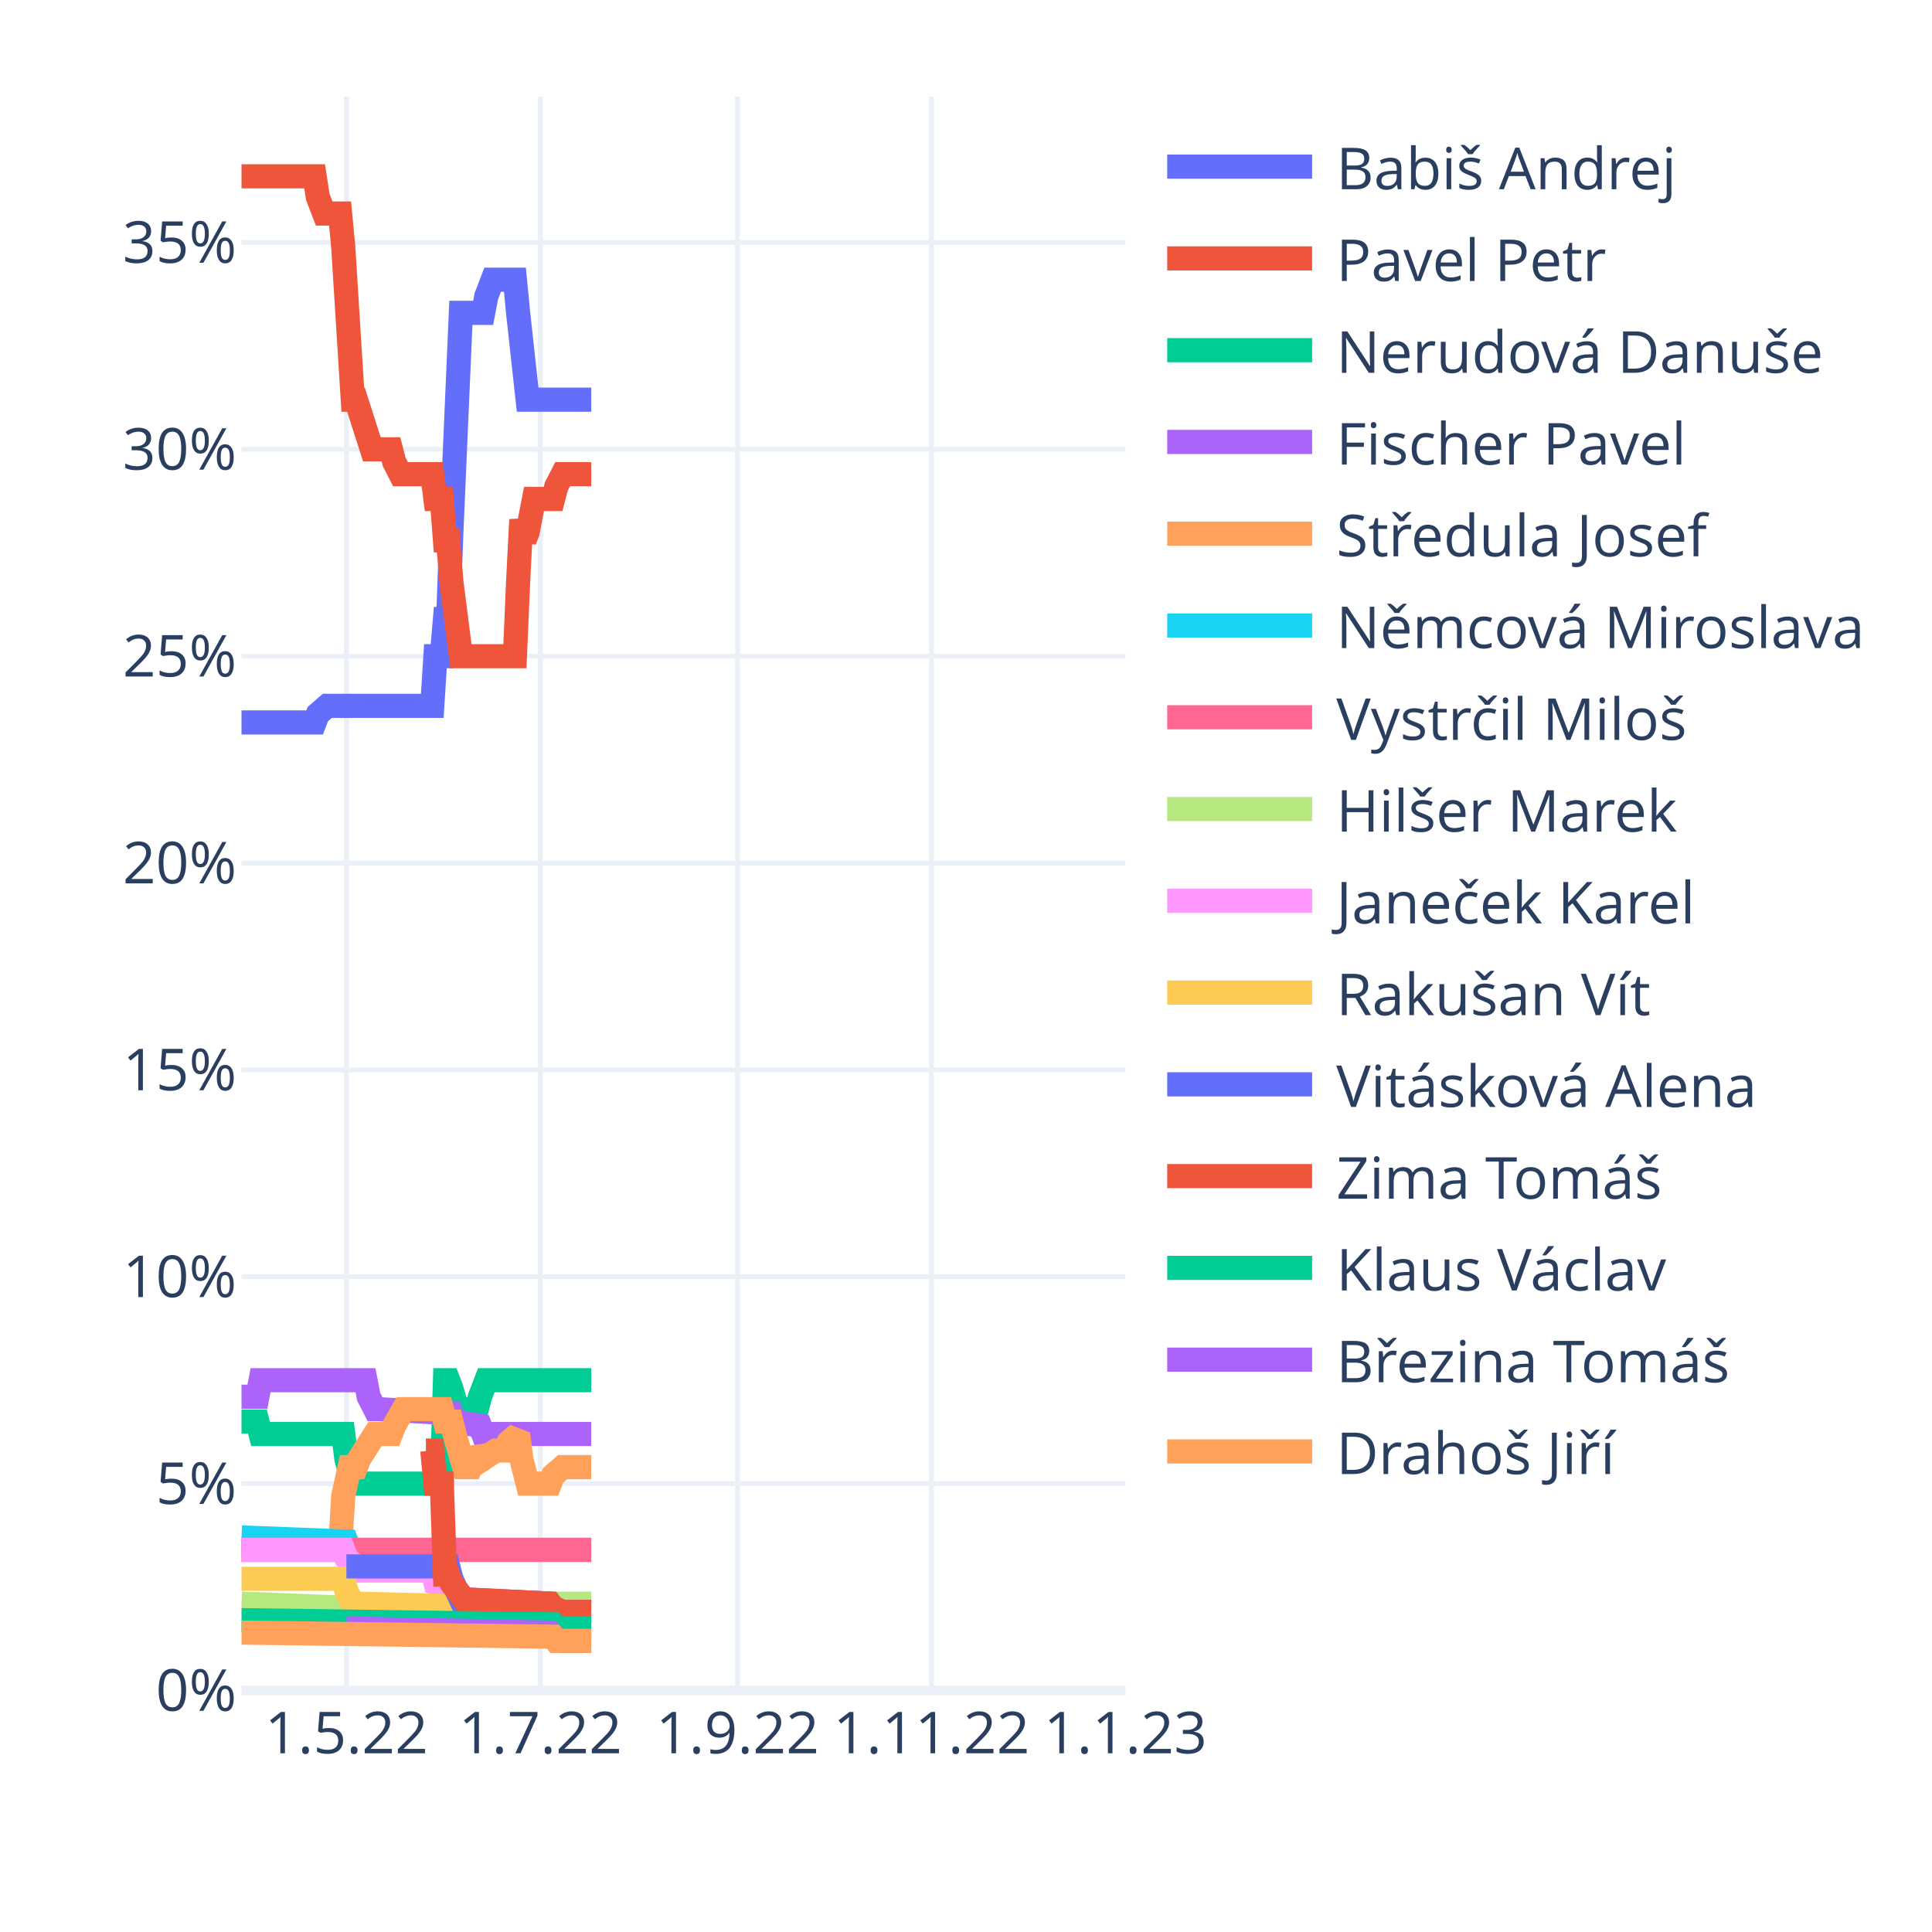
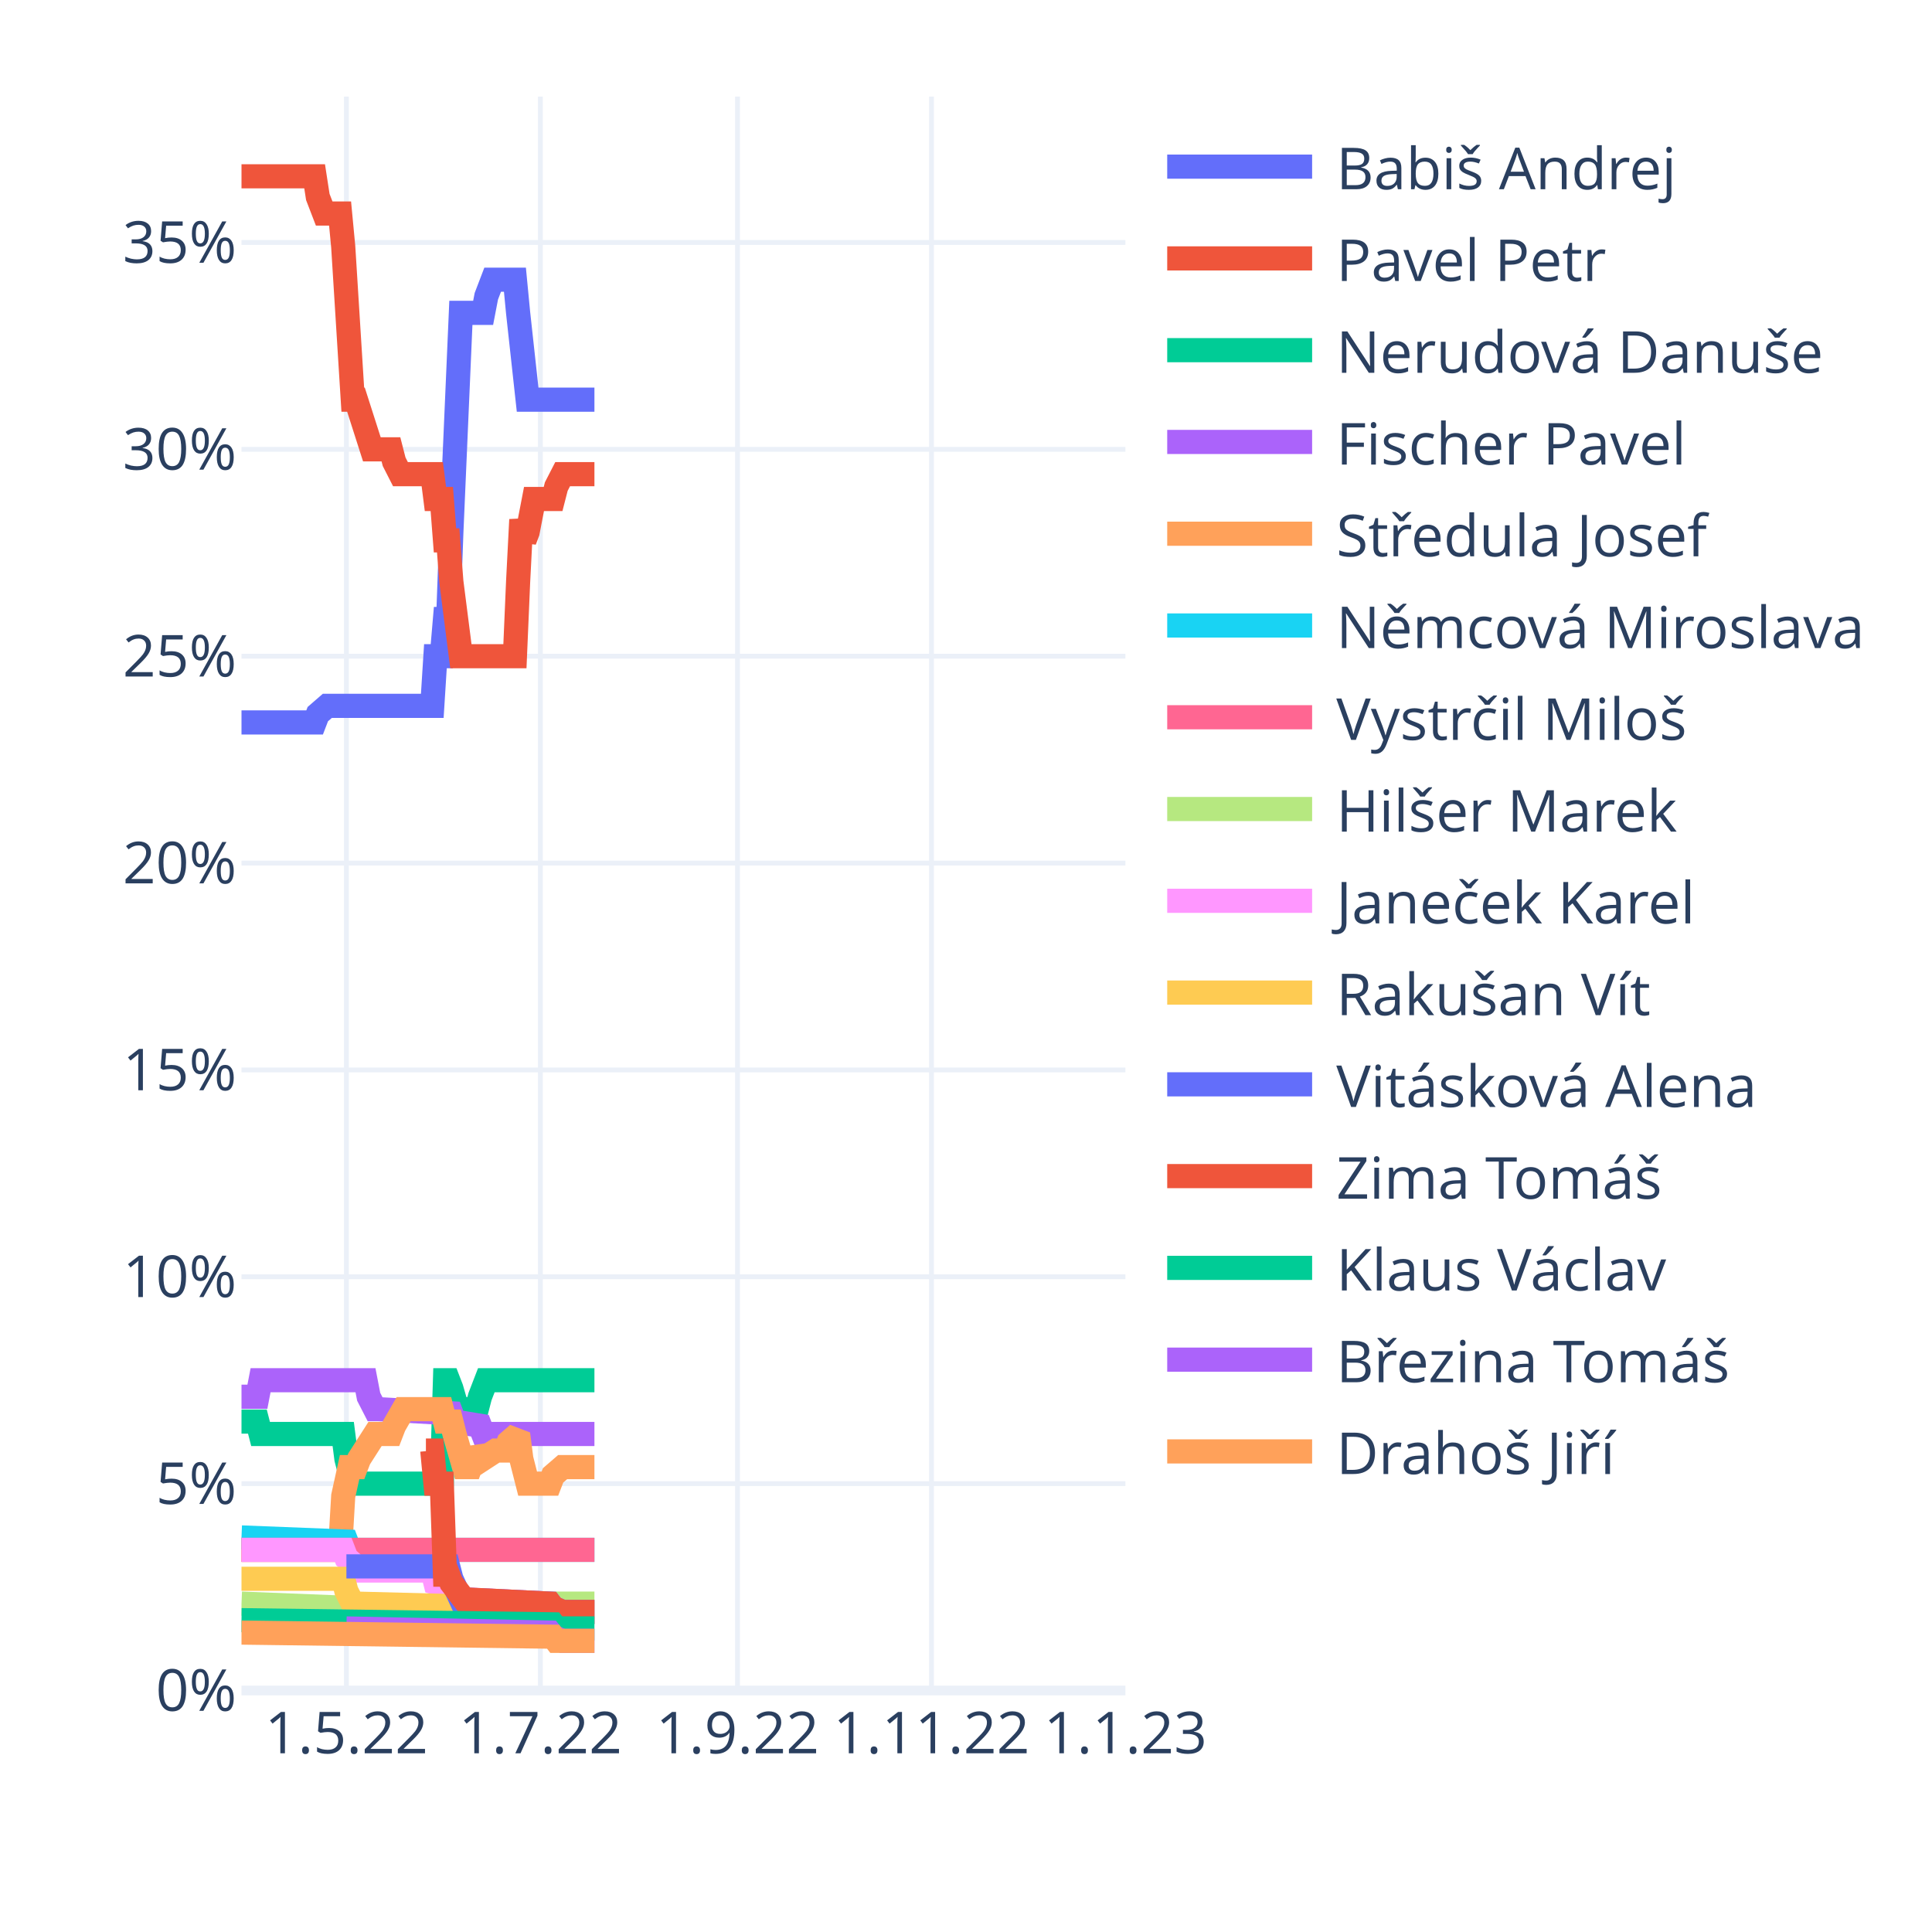
<svg xmlns="http://www.w3.org/2000/svg" class="main-svg" width="400" height="400" style="" viewBox="0 0 400 400">
  <rect x="0" y="0" width="400" height="400" style="fill: rgb(255, 255, 255); fill-opacity: 1;" />
-   <defs id="defs-592d13">
+   <defs id="defs-844f84">
    <g class="clips">
-       <clipPath id="clip592d13xyplot" class="plotclip">
+       <clipPath id="clip844f84xyplot" class="plotclip">
        <rect width="183" height="330" />
      </clipPath>
-       <clipPath class="axesclip" id="clip592d13x">
+       <clipPath class="axesclip" id="clip844f84x">
        <rect x="50" y="0" width="183" height="400" />
      </clipPath>
-       <clipPath class="axesclip" id="clip592d13y">
+       <clipPath class="axesclip" id="clip844f84y">
        <rect x="0" y="20" width="400" height="330" />
      </clipPath>
-       <clipPath class="axesclip" id="clip592d13xy">
+       <clipPath class="axesclip" id="clip844f84xy">
        <rect x="50" y="20" width="183" height="330" />
      </clipPath>
    </g>
    <g class="gradients" />
    <g class="patterns" />
  </defs>
  <g class="bglayer" />
  <g class="layer-below">
    <g class="imagelayer" />
    <g class="shapelayer" />
  </g>
  <g class="cartesianlayer">
    <g class="subplot xy">
      <g class="layer-subplot">
        <g class="shapelayer" />
        <g class="imagelayer" />
      </g>
      <g class="minor-gridlayer">
        <g class="x" />
        <g class="y" />
      </g>
      <g class="gridlayer">
        <g class="x">
          <path class="xgrid crisp" transform="translate(71.72,0)" d="M0,20v330" style="stroke: rgb(235, 240, 248); stroke-opacity: 1; stroke-width: 1px;" />
          <path class="xgrid crisp" transform="translate(111.88,0)" d="M0,20v330" style="stroke: rgb(235, 240, 248); stroke-opacity: 1; stroke-width: 1px;" />
          <path class="xgrid crisp" transform="translate(152.69,0)" d="M0,20v330" style="stroke: rgb(235, 240, 248); stroke-opacity: 1; stroke-width: 1px;" />
          <path class="xgrid crisp" transform="translate(192.85,0)" d="M0,20v330" style="stroke: rgb(235, 240, 248); stroke-opacity: 1; stroke-width: 1px;" />
        </g>
        <g class="y">
          <path class="ygrid crisp" transform="translate(0,307.17)" d="M50,0h183" style="stroke: rgb(235, 240, 248); stroke-opacity: 1; stroke-width: 1px;" />
          <path class="ygrid crisp" transform="translate(0,264.34)" d="M50,0h183" style="stroke: rgb(235, 240, 248); stroke-opacity: 1; stroke-width: 1px;" />
          <path class="ygrid crisp" transform="translate(0,221.52)" d="M50,0h183" style="stroke: rgb(235, 240, 248); stroke-opacity: 1; stroke-width: 1px;" />
          <path class="ygrid crisp" transform="translate(0,178.69)" d="M50,0h183" style="stroke: rgb(235, 240, 248); stroke-opacity: 1; stroke-width: 1px;" />
          <path class="ygrid crisp" transform="translate(0,135.86)" d="M50,0h183" style="stroke: rgb(235, 240, 248); stroke-opacity: 1; stroke-width: 1px;" />
          <path class="ygrid crisp" transform="translate(0,93.03)" d="M50,0h183" style="stroke: rgb(235, 240, 248); stroke-opacity: 1; stroke-width: 1px;" />
          <path class="ygrid crisp" transform="translate(0,50.2)" d="M50,0h183" style="stroke: rgb(235, 240, 248); stroke-opacity: 1; stroke-width: 1px;" />
        </g>
      </g>
      <g class="zerolinelayer">
        <path class="yzl zl crisp" transform="translate(0,350)" d="M50,0h183" style="stroke: rgb(235, 240, 248); stroke-opacity: 1; stroke-width: 2px;" />
      </g>
      <path class="xlines-below" />
      <path class="ylines-below" />
      <g class="overlines-below" />
      <g class="xaxislayer-below" />
      <g class="yaxislayer-below" />
      <g class="overaxes-below" />
-       <g class="plot" transform="translate(50,20)" clip-path="url(#clip592d13xyplot)">
+       <g class="plot" transform="translate(50,20)" clip-path="url(#clip844f84xyplot)">
        <g class="scatterlayer mlayer">
-           <g class="trace scatter trace0d86aa" style="stroke-miterlimit: 2; opacity: 1;">
-             <g class="fills" />
-             <g class="errorbars" />
-             <g class="lines">
-               <path class="js-line" d="M0,129.57L15.14,129.57L15.8,127.85L17.77,126.14L18.43,126.14L39.5,126.14L40.15,115.86L41.47,115.86L42.13,108.15L42.79,108.15L43.45,90.16L45.42,44.77L46.08,44.77L50.03,44.77L50.69,41.34L52,37.91L52.66,37.91L56.61,37.91L57.27,44.77L59.24,62.75L59.9,62.75L72.41,62.75" style="vector-effect: non-scaling-stroke; fill: none; stroke: rgb(99, 110, 250); stroke-opacity: 1; stroke-width: 5px; opacity: 1;" />
-             </g>
-             <g class="points" />
-             <g class="text" />
-           </g>
-           <g class="trace scatter trace8393a9" style="stroke-miterlimit: 2; opacity: 1;">
-             <g class="fills" />
-             <g class="errorbars" />
-             <g class="lines">
-               <path class="js-line" d="M0,16.5L15.14,16.5L15.8,20.78L17.12,24.21L17.77,24.21L20.41,24.21L21.06,31.06L23.04,62.75L23.7,62.75L26.99,73.03L27.65,73.03L30.94,73.03L31.6,75.6L32.91,78.17L33.57,78.17L39.5,78.17L40.15,83.31L41.47,83.31L42.13,91.88L42.79,91.88L43.45,100.44L45.42,115.86L46.08,115.86L56.61,115.86L57.27,100.44L57.93,87.59L58.59,91.88L59.24,90.16L60.56,83.31L61.22,83.31L64.51,83.31L65.17,80.74L66.49,78.17L67.14,78.17L72.41,78.17" style="vector-effect: non-scaling-stroke; fill: none; stroke: rgb(239, 85, 59); stroke-opacity: 1; stroke-width: 5px; opacity: 1;" />
-             </g>
-             <g class="points" />
-             <g class="text" />
-           </g>
-           <g class="trace scatter trace7bcc75" style="stroke-miterlimit: 2; opacity: 1;">
-             <g class="fills" />
-             <g class="errorbars" />
-             <g class="lines">
-               <path class="js-line" d="M0,274.32L3.29,274.32L3.95,276.89L21.06,276.89L21.72,282.03L23.04,287.17L23.7,287.17L41.47,287.17L42.13,265.76L42.79,265.76L43.45,267.47L45.42,274.32L46.08,271.75L48.71,271.75L49.37,269.18L50.69,265.76L51.35,265.76L72.41,265.76" style="vector-effect: non-scaling-stroke; fill: none; stroke: rgb(0, 204, 150); stroke-opacity: 1; stroke-width: 5px; opacity: 1;" />
-             </g>
-             <g class="points" />
-             <g class="text" />
-           </g>
-           <g class="trace scatter trace23e6ad" style="stroke-miterlimit: 2; opacity: 1;">
-             <g class="fills" />
-             <g class="errorbars" />
-             <g class="lines">
-               <path class="js-line" d="M0,269.18L3.29,269.18L3.95,265.76L25.67,265.76L26.33,269.18L27.65,271.75L28.31,271.75L43.45,272.61L44.1,274.32L49.37,275.18L50.03,276.89L72.41,276.89" style="vector-effect: non-scaling-stroke; fill: none; stroke: rgb(171, 99, 250); stroke-opacity: 1; stroke-width: 5px; opacity: 1;" />
-             </g>
-             <g class="points" />
-             <g class="text" />
-           </g>
-           <g class="trace scatter tracef9856e" style="stroke-miterlimit: 2; opacity: 1;">
-             <g class="fills" />
-             <g class="errorbars" />
-             <g class="lines">
-               <path class="js-line" d="M0,300.88L20.41,300.88L21.06,289.74L22.38,283.75L23.04,283.75L23.7,283.75L24.36,282.03L27.65,276.89L28.31,276.89L30.94,276.89L31.6,275.18L33.57,271.75L34.23,271.75L41.47,271.75L42.13,274.32L43.45,274.32L44.1,276.89L46.08,283.75L46.74,283.75L47.4,283.75L48.05,282.03L48.71,280.32L49.37,281.18L50.03,282.03L52.66,280.32L53.32,280.32L54.64,280.32L55.29,278.61L57.27,276.89L57.93,282.03L59.24,287.17L59.9,287.17L63.85,287.17L64.51,285.46L66.49,283.75L67.14,283.75L72.41,283.75" style="vector-effect: non-scaling-stroke; fill: none; stroke: rgb(255, 161, 90); stroke-opacity: 1; stroke-width: 5px; opacity: 1;" />
-             </g>
-             <g class="points" />
-             <g class="text" />
-           </g>
-           <g class="trace scatter tracefa557c" style="stroke-miterlimit: 2; opacity: 1;">
-             <g class="fills" />
-             <g class="errorbars" />
-             <g class="lines">
-               <path class="js-line" d="M0,298.31L21.72,299.16L22.38,300.88L72.41,300.88" style="vector-effect: non-scaling-stroke; fill: none; stroke: rgb(25, 211, 243); stroke-opacity: 1; stroke-width: 5px; opacity: 1;" />
-             </g>
-             <g class="points" />
-             <g class="text" />
-           </g>
-           <g class="trace scatter trace3d9643" style="stroke-miterlimit: 2; opacity: 1;">
-             <g class="fills" />
-             <g class="errorbars" />
-             <g class="lines">
-               <path class="js-line" d="M0,300.88L72.41,300.88" style="vector-effect: non-scaling-stroke; fill: none; stroke: rgb(255, 102, 146); stroke-opacity: 1; stroke-width: 5px; opacity: 1;" />
-             </g>
-             <g class="points" />
-             <g class="text" />
-           </g>
-           <g class="trace scatter tracebb6414" style="stroke-miterlimit: 2; opacity: 1;">
-             <g class="fills" />
-             <g class="errorbars" />
-             <g class="lines">
-               <path class="js-line" d="M0,312.01L21.72,312.87L22.38,313.73L57.93,312.87L58.59,312.01L72.41,312.01" style="vector-effect: non-scaling-stroke; fill: none; stroke: rgb(182, 232, 128); stroke-opacity: 1; stroke-width: 5px; opacity: 1;" />
-             </g>
-             <g class="points" />
-             <g class="text" />
-           </g>
-           <g class="trace scatter tracee4e38e" style="stroke-miterlimit: 2; opacity: 1;">
-             <g class="fills" />
-             <g class="errorbars" />
-             <g class="lines">
-               <path class="js-line" d="M0,300.88L21.06,300.88L21.72,302.59L23.7,304.3L24.36,305.16L39.5,305.16L40.15,307.73L42.79,308.59L43.45,309.44L46.08,311.16L46.74,311.16L63.85,312.01L64.51,312.87L66.49,313.73L67.14,313.73L72.41,313.73" style="vector-effect: non-scaling-stroke; fill: none; stroke: rgb(255, 151, 255); stroke-opacity: 1; stroke-width: 5px; opacity: 1;" />
-             </g>
-             <g class="points" />
-             <g class="text" />
-           </g>
-           <g class="trace scatter traced25fd5" style="stroke-miterlimit: 2; opacity: 1;">
-             <g class="fills" />
-             <g class="errorbars" />
-             <g class="lines">
-               <path class="js-line" d="M0,306.87L21.06,306.87L21.72,309.44L23.04,312.01L23.7,312.01L57.27,312.87L57.93,313.73L72.41,313.73" style="vector-effect: non-scaling-stroke; fill: none; stroke: rgb(254, 203, 82); stroke-opacity: 1; stroke-width: 5px; opacity: 1;" />
-             </g>
-             <g class="points" />
-             <g class="text" />
-           </g>
-           <g class="trace scatter tracedcbdee" style="stroke-miterlimit: 2; opacity: 1;">
-             <g class="fills" />
-             <g class="errorbars" />
-             <g class="lines">
-               <path class="js-line" d="M21.72,304.3L42.79,304.3L43.45,306.87L45.42,311.16L46.08,311.16L63.85,312.01L64.51,312.87L66.49,313.73L67.14,313.73L72.41,313.73" style="vector-effect: non-scaling-stroke; fill: none; stroke: rgb(99, 110, 250); stroke-opacity: 1; stroke-width: 5px; opacity: 1;" />
-             </g>
-             <g class="points" />
-             <g class="text" />
-           </g>
-           <g class="trace scatter traceba34f7" style="stroke-miterlimit: 2; opacity: 1;">
-             <g class="fills" />
-             <g class="errorbars" />
-             <g class="lines">
-               <path class="js-line" d="M38.18,280.32L39.5,280.32L40.15,287.17L41.47,287.17L42.13,306.02L42.79,306.02L43.45,307.73L46.08,311.16L46.74,311.16L63.85,312.01L64.51,312.87L66.49,313.73L67.14,313.73L72.41,313.73" style="vector-effect: non-scaling-stroke; fill: none; stroke: rgb(239, 85, 59); stroke-opacity: 1; stroke-width: 5px; opacity: 1;" />
-             </g>
-             <g class="points" />
-             <g class="text" />
-           </g>
-           <g class="trace scatter trace0dc1be" style="stroke-miterlimit: 2; opacity: 1;">
-             <g class="fills" />
-             <g class="errorbars" />
-             <g class="lines">
-               <path class="js-line" d="M0,315.44L64.51,316.3L65.17,317.15L72.41,317.15" style="vector-effect: non-scaling-stroke; fill: none; stroke: rgb(0, 204, 150); stroke-opacity: 1; stroke-width: 5px; opacity: 1;" />
-             </g>
-             <g class="points" />
-             <g class="text" />
-           </g>
-           <g class="trace scatter tracefaa721" style="stroke-miterlimit: 2; opacity: 1;">
-             <g class="fills" />
-             <g class="errorbars" />
-             <g class="lines">
-               <path class="js-line" d="M21.72,317.15L63.85,318.01L64.51,318.86L66.49,319.72L67.14,319.72L72.41,319.72" style="vector-effect: non-scaling-stroke; fill: none; stroke: rgb(171, 99, 250); stroke-opacity: 1; stroke-width: 5px; opacity: 1;" />
-             </g>
-             <g class="points" />
-             <g class="text" />
-           </g>
-           <g class="trace scatter traceb883ef" style="stroke-miterlimit: 2; opacity: 1;">
-             <g class="fills" />
-             <g class="errorbars" />
-             <g class="lines">
-               <path class="js-line" d="M0,318.01L64.51,318.86L65.17,319.72L72.41,319.72" style="vector-effect: non-scaling-stroke; fill: none; stroke: rgb(255, 161, 90); stroke-opacity: 1; stroke-width: 5px; opacity: 1;" />
+           <g class="trace scatter trace3b9f58" style="stroke-miterlimit: 2; opacity: 1;">
+             <g class="fills" />
+             <g class="errorbars" />
+             <g class="lines">
+               <path class="js-line" d="M0,129.57L15.14,129.57L15.8,127.85L17.77,126.14L18.43,126.14L39.5,126.14L40.15,115.86L41.47,115.86L42.13,108.15L42.79,108.15L43.45,90.16L45.42,44.77L46.08,44.77L50.03,44.77L50.69,41.34L52,37.91L52.66,37.91L56.61,37.91L57.27,44.77L59.24,62.75L59.9,62.75L73.07,62.75" style="vector-effect: non-scaling-stroke; fill: none; stroke: rgb(99, 110, 250); stroke-opacity: 1; stroke-width: 5px; opacity: 1;" />
+             </g>
+             <g class="points" />
+             <g class="text" />
+           </g>
+           <g class="trace scatter traceba863e" style="stroke-miterlimit: 2; opacity: 1;">
+             <g class="fills" />
+             <g class="errorbars" />
+             <g class="lines">
+               <path class="js-line" d="M0,16.5L15.14,16.5L15.8,20.78L17.12,24.21L17.77,24.21L20.41,24.21L21.06,31.06L23.04,62.75L23.7,62.75L26.99,73.03L27.65,73.03L30.94,73.03L31.6,75.6L32.91,78.17L33.57,78.17L39.5,78.17L40.15,83.31L41.47,83.31L42.13,91.88L42.79,91.88L43.45,100.44L45.42,115.86L46.08,115.86L56.61,115.86L57.27,100.44L57.93,87.59L58.59,91.88L59.24,90.16L60.56,83.31L61.22,83.31L64.51,83.31L65.17,80.74L66.49,78.17L67.14,78.17L73.07,78.17" style="vector-effect: non-scaling-stroke; fill: none; stroke: rgb(239, 85, 59); stroke-opacity: 1; stroke-width: 5px; opacity: 1;" />
+             </g>
+             <g class="points" />
+             <g class="text" />
+           </g>
+           <g class="trace scatter tracea09a55" style="stroke-miterlimit: 2; opacity: 1;">
+             <g class="fills" />
+             <g class="errorbars" />
+             <g class="lines">
+               <path class="js-line" d="M0,274.32L3.29,274.32L3.95,276.89L21.06,276.89L21.72,282.03L23.04,287.17L23.7,287.17L41.47,287.17L42.13,265.76L42.79,265.76L43.45,267.47L45.42,274.32L46.08,271.75L48.71,271.75L49.37,269.18L50.69,265.76L51.35,265.76L73.07,265.76" style="vector-effect: non-scaling-stroke; fill: none; stroke: rgb(0, 204, 150); stroke-opacity: 1; stroke-width: 5px; opacity: 1;" />
+             </g>
+             <g class="points" />
+             <g class="text" />
+           </g>
+           <g class="trace scatter trace126273" style="stroke-miterlimit: 2; opacity: 1;">
+             <g class="fills" />
+             <g class="errorbars" />
+             <g class="lines">
+               <path class="js-line" d="M0,269.18L3.29,269.18L3.95,265.76L25.67,265.76L26.33,269.18L27.65,271.75L28.31,271.75L43.45,272.61L44.1,274.32L49.37,275.18L50.03,276.89L73.07,276.89" style="vector-effect: non-scaling-stroke; fill: none; stroke: rgb(171, 99, 250); stroke-opacity: 1; stroke-width: 5px; opacity: 1;" />
+             </g>
+             <g class="points" />
+             <g class="text" />
+           </g>
+           <g class="trace scatter traceea6559" style="stroke-miterlimit: 2; opacity: 1;">
+             <g class="fills" />
+             <g class="errorbars" />
+             <g class="lines">
+               <path class="js-line" d="M0,300.88L20.41,300.88L21.06,289.74L22.38,283.75L23.04,283.75L23.7,283.75L24.36,282.03L27.65,276.89L28.31,276.89L30.94,276.89L31.6,275.18L33.57,271.75L34.23,271.75L41.47,271.75L42.13,274.32L43.45,274.32L44.1,276.89L46.08,283.75L46.74,283.75L47.4,283.75L48.05,282.03L48.71,280.32L49.37,281.18L50.03,282.03L52.66,280.32L53.32,280.32L54.64,280.32L55.29,278.61L57.27,276.89L57.93,282.03L59.24,287.17L59.9,287.17L63.85,287.17L64.51,285.46L66.49,283.75L67.14,283.75L73.07,283.75" style="vector-effect: non-scaling-stroke; fill: none; stroke: rgb(255, 161, 90); stroke-opacity: 1; stroke-width: 5px; opacity: 1;" />
+             </g>
+             <g class="points" />
+             <g class="text" />
+           </g>
+           <g class="trace scatter trace5fdd3c" style="stroke-miterlimit: 2; opacity: 1;">
+             <g class="fills" />
+             <g class="errorbars" />
+             <g class="lines">
+               <path class="js-line" d="M0,298.31L21.72,299.16L22.38,300.88L73.07,300.88" style="vector-effect: non-scaling-stroke; fill: none; stroke: rgb(25, 211, 243); stroke-opacity: 1; stroke-width: 5px; opacity: 1;" />
+             </g>
+             <g class="points" />
+             <g class="text" />
+           </g>
+           <g class="trace scatter traceff2025" style="stroke-miterlimit: 2; opacity: 1;">
+             <g class="fills" />
+             <g class="errorbars" />
+             <g class="lines">
+               <path class="js-line" d="M0,300.88L73.07,300.88" style="vector-effect: non-scaling-stroke; fill: none; stroke: rgb(255, 102, 146); stroke-opacity: 1; stroke-width: 5px; opacity: 1;" />
+             </g>
+             <g class="points" />
+             <g class="text" />
+           </g>
+           <g class="trace scatter trace913b4d" style="stroke-miterlimit: 2; opacity: 1;">
+             <g class="fills" />
+             <g class="errorbars" />
+             <g class="lines">
+               <path class="js-line" d="M0,312.01L21.72,312.87L22.38,313.73L57.93,312.87L58.59,312.01L73.07,312.01" style="vector-effect: non-scaling-stroke; fill: none; stroke: rgb(182, 232, 128); stroke-opacity: 1; stroke-width: 5px; opacity: 1;" />
+             </g>
+             <g class="points" />
+             <g class="text" />
+           </g>
+           <g class="trace scatter trace3d7397" style="stroke-miterlimit: 2; opacity: 1;">
+             <g class="fills" />
+             <g class="errorbars" />
+             <g class="lines">
+               <path class="js-line" d="M0,300.88L21.06,300.88L21.72,302.59L23.7,304.3L24.36,305.16L39.5,305.16L40.15,307.73L42.79,308.59L43.45,309.44L46.08,311.16L46.74,311.16L63.85,312.01L64.51,312.87L66.49,313.73L67.14,313.73L73.07,313.73" style="vector-effect: non-scaling-stroke; fill: none; stroke: rgb(255, 151, 255); stroke-opacity: 1; stroke-width: 5px; opacity: 1;" />
+             </g>
+             <g class="points" />
+             <g class="text" />
+           </g>
+           <g class="trace scatter tracee4b596" style="stroke-miterlimit: 2; opacity: 1;">
+             <g class="fills" />
+             <g class="errorbars" />
+             <g class="lines">
+               <path class="js-line" d="M0,306.87L21.06,306.87L21.72,309.44L23.04,312.01L23.7,312.01L57.27,312.87L57.93,313.73L73.07,313.73" style="vector-effect: non-scaling-stroke; fill: none; stroke: rgb(254, 203, 82); stroke-opacity: 1; stroke-width: 5px; opacity: 1;" />
+             </g>
+             <g class="points" />
+             <g class="text" />
+           </g>
+           <g class="trace scatter traceb07d5a" style="stroke-miterlimit: 2; opacity: 1;">
+             <g class="fills" />
+             <g class="errorbars" />
+             <g class="lines">
+               <path class="js-line" d="M21.72,304.3L42.79,304.3L43.45,306.87L45.42,311.16L46.08,311.16L63.85,312.01L64.51,312.87L66.49,313.73L67.14,313.73L73.07,313.73" style="vector-effect: non-scaling-stroke; fill: none; stroke: rgb(99, 110, 250); stroke-opacity: 1; stroke-width: 5px; opacity: 1;" />
+             </g>
+             <g class="points" />
+             <g class="text" />
+           </g>
+           <g class="trace scatter trace179aff" style="stroke-miterlimit: 2; opacity: 1;">
+             <g class="fills" />
+             <g class="errorbars" />
+             <g class="lines">
+               <path class="js-line" d="M38.18,280.32L39.5,280.32L40.15,287.17L41.47,287.17L42.13,306.02L42.79,306.02L43.45,307.73L46.08,311.16L46.74,311.16L63.85,312.01L64.51,312.87L66.49,313.73L67.14,313.73L73.07,313.73" style="vector-effect: non-scaling-stroke; fill: none; stroke: rgb(239, 85, 59); stroke-opacity: 1; stroke-width: 5px; opacity: 1;" />
+             </g>
+             <g class="points" />
+             <g class="text" />
+           </g>
+           <g class="trace scatter trace4dd0fa" style="stroke-miterlimit: 2; opacity: 1;">
+             <g class="fills" />
+             <g class="errorbars" />
+             <g class="lines">
+               <path class="js-line" d="M0,315.44L64.51,316.3L65.17,317.15L73.07,317.15" style="vector-effect: non-scaling-stroke; fill: none; stroke: rgb(0, 204, 150); stroke-opacity: 1; stroke-width: 5px; opacity: 1;" />
+             </g>
+             <g class="points" />
+             <g class="text" />
+           </g>
+           <g class="trace scatter tracea8ae7d" style="stroke-miterlimit: 2; opacity: 1;">
+             <g class="fills" />
+             <g class="errorbars" />
+             <g class="lines">
+               <path class="js-line" d="M21.72,317.15L63.85,318.01L64.51,318.86L66.49,319.72L67.14,319.72L73.07,319.72" style="vector-effect: non-scaling-stroke; fill: none; stroke: rgb(171, 99, 250); stroke-opacity: 1; stroke-width: 5px; opacity: 1;" />
+             </g>
+             <g class="points" />
+             <g class="text" />
+           </g>
+           <g class="trace scatter trace73d38b" style="stroke-miterlimit: 2; opacity: 1;">
+             <g class="fills" />
+             <g class="errorbars" />
+             <g class="lines">
+               <path class="js-line" d="M0,318.01L64.51,318.86L65.17,319.72L73.07,319.72" style="vector-effect: non-scaling-stroke; fill: none; stroke: rgb(255, 161, 90); stroke-opacity: 1; stroke-width: 5px; opacity: 1;" />
            </g>
            <g class="points" />
            <g class="text" />
          </g>
        </g>
      </g>
      <g class="overplot" />
      <path class="xlines-above crisp" d="M0,0" style="fill: none;" />
      <path class="ylines-above crisp" d="M0,0" style="fill: none;" />
      <g class="overlines-above" />
      <g class="xaxislayer-above">
        <g class="xtick">
          <text text-anchor="middle" x="0" y="363" transform="translate(71.72,0)" style="font-family: 'Open Sans', verdana, arial, sans-serif; font-size: 12px; fill: rgb(42, 63, 95); fill-opacity: 1; white-space: pre; opacity: 1;">1.5.22</text>
        </g>
        <g class="xtick">
          <text text-anchor="middle" x="0" y="363" style="font-family: 'Open Sans', verdana, arial, sans-serif; font-size: 12px; fill: rgb(42, 63, 95); fill-opacity: 1; white-space: pre; opacity: 1;" transform="translate(111.88,0)">1.7.22</text>
        </g>
        <g class="xtick">
          <text text-anchor="middle" x="0" y="363" style="font-family: 'Open Sans', verdana, arial, sans-serif; font-size: 12px; fill: rgb(42, 63, 95); fill-opacity: 1; white-space: pre; opacity: 1;" transform="translate(152.69,0)">1.9.22</text>
        </g>
        <g class="xtick">
          <text text-anchor="middle" x="0" y="363" style="font-family: 'Open Sans', verdana, arial, sans-serif; font-size: 12px; fill: rgb(42, 63, 95); fill-opacity: 1; white-space: pre; opacity: 1;" transform="translate(192.85,0)">1.11.22</text>
        </g>
        <g class="xtick">
          <text text-anchor="middle" x="0" y="363" style="font-family: 'Open Sans', verdana, arial, sans-serif; font-size: 12px; fill: rgb(42, 63, 95); fill-opacity: 1; white-space: pre; opacity: 1;" transform="translate(233,0)">1.1.23</text>
        </g>
      </g>
      <g class="yaxislayer-above">
        <g class="ytick">
          <text text-anchor="end" x="49" y="4.2" transform="translate(0,350)" style="font-family: 'Open Sans', verdana, arial, sans-serif; font-size: 12px; fill: rgb(42, 63, 95); fill-opacity: 1; white-space: pre; opacity: 1;">0%</text>
        </g>
        <g class="ytick">
          <text text-anchor="end" x="49" y="4.2" style="font-family: 'Open Sans', verdana, arial, sans-serif; font-size: 12px; fill: rgb(42, 63, 95); fill-opacity: 1; white-space: pre; opacity: 1;" transform="translate(0,307.17)">5%</text>
        </g>
        <g class="ytick">
          <text text-anchor="end" x="49" y="4.2" style="font-family: 'Open Sans', verdana, arial, sans-serif; font-size: 12px; fill: rgb(42, 63, 95); fill-opacity: 1; white-space: pre; opacity: 1;" transform="translate(0,264.34)">10%</text>
        </g>
        <g class="ytick">
          <text text-anchor="end" x="49" y="4.2" style="font-family: 'Open Sans', verdana, arial, sans-serif; font-size: 12px; fill: rgb(42, 63, 95); fill-opacity: 1; white-space: pre; opacity: 1;" transform="translate(0,221.52)">15%</text>
        </g>
        <g class="ytick">
          <text text-anchor="end" x="49" y="4.2" style="font-family: 'Open Sans', verdana, arial, sans-serif; font-size: 12px; fill: rgb(42, 63, 95); fill-opacity: 1; white-space: pre; opacity: 1;" transform="translate(0,178.69)">20%</text>
        </g>
        <g class="ytick">
          <text text-anchor="end" x="49" y="4.2" style="font-family: 'Open Sans', verdana, arial, sans-serif; font-size: 12px; fill: rgb(42, 63, 95); fill-opacity: 1; white-space: pre; opacity: 1;" transform="translate(0,135.86)">25%</text>
        </g>
        <g class="ytick">
          <text text-anchor="end" x="49" y="4.2" style="font-family: 'Open Sans', verdana, arial, sans-serif; font-size: 12px; fill: rgb(42, 63, 95); fill-opacity: 1; white-space: pre; opacity: 1;" transform="translate(0,93.03)">30%</text>
        </g>
        <g class="ytick">
          <text text-anchor="end" x="49" y="4.2" style="font-family: 'Open Sans', verdana, arial, sans-serif; font-size: 12px; fill: rgb(42, 63, 95); fill-opacity: 1; white-space: pre; opacity: 1;" transform="translate(0,50.2)">35%</text>
        </g>
      </g>
      <g class="overaxes-above" />
    </g>
  </g>
  <g class="polarlayer" />
  <g class="smithlayer" />
  <g class="ternarylayer" />
  <g class="geolayer" />
  <g class="funnelarealayer" />
  <g class="pielayer" />
  <g class="iciclelayer" />
  <g class="treemaplayer" />
  <g class="sunburstlayer" />
  <g class="glimages" />
-   <defs id="topdefs-592d13">
+   <defs id="topdefs-844f84">
    <g class="clips" />
-     <clipPath id="legend592d13">
+     <clipPath id="legend844f84">
      <rect width="151" height="295" x="0" y="0" />
    </clipPath>
  </defs>
  <g class="layer-above">
    <g class="imagelayer" />
    <g class="shapelayer" />
  </g>
  <g class="infolayer">
    <g class="legend" pointer-events="all" transform="translate(236.66,20)">
      <rect class="bg" shape-rendering="crispEdges" width="151" height="295" x="0" y="0" style="stroke: rgb(68, 68, 68); stroke-opacity: 1; fill: rgb(255, 255, 255); fill-opacity: 1; stroke-width: 0px;" />
-       <g class="scrollbox" transform="" clip-path="url(#legend592d13)">
+       <g class="scrollbox" transform="" clip-path="url(#legend844f84)">
        <g class="groups">
          <g class="traces" transform="translate(0,14.5)" style="opacity: 1;">
            <text class="legendtext" text-anchor="start" x="40" y="4.68" style="font-family: 'Open Sans', verdana, arial, sans-serif; font-size: 12px; fill: rgb(42, 63, 95); fill-opacity: 1; white-space: pre;">Babiš Andrej</text>
            <g class="layers" style="opacity: 1;">
              <g class="legendfill" />
              <g class="legendlines">
                <path class="js-line" d="M5,0h30" style="fill: none; stroke: rgb(99, 110, 250); stroke-opacity: 1; stroke-width: 5px;" />
              </g>
              <g class="legendsymbols">
                <g class="legendpoints" />
              </g>
            </g>
            <rect class="legendtoggle" x="0" y="-9.5" width="145.703" height="19" style="fill: rgb(0, 0, 0); fill-opacity: 0;" />
          </g>
          <g class="traces" transform="translate(0,33.5)" style="opacity: 1;">
            <text class="legendtext" text-anchor="start" x="40" y="4.68" style="font-family: 'Open Sans', verdana, arial, sans-serif; font-size: 12px; fill: rgb(42, 63, 95); fill-opacity: 1; white-space: pre;">Pavel Petr</text>
            <g class="layers" style="opacity: 1;">
              <g class="legendfill" />
              <g class="legendlines">
                <path class="js-line" d="M5,0h30" style="fill: none; stroke: rgb(239, 85, 59); stroke-opacity: 1; stroke-width: 5px;" />
              </g>
              <g class="legendsymbols">
                <g class="legendpoints" />
              </g>
            </g>
            <rect class="legendtoggle" x="0" y="-9.5" width="145.703" height="19" style="fill: rgb(0, 0, 0); fill-opacity: 0;" />
          </g>
          <g class="traces" transform="translate(0,52.5)" style="opacity: 1;">
            <text class="legendtext" text-anchor="start" x="40" y="4.68" style="font-family: 'Open Sans', verdana, arial, sans-serif; font-size: 12px; fill: rgb(42, 63, 95); fill-opacity: 1; white-space: pre;">Nerudová Danuše</text>
            <g class="layers" style="opacity: 1;">
              <g class="legendfill" />
              <g class="legendlines">
                <path class="js-line" d="M5,0h30" style="fill: none; stroke: rgb(0, 204, 150); stroke-opacity: 1; stroke-width: 5px;" />
              </g>
              <g class="legendsymbols">
                <g class="legendpoints" />
              </g>
            </g>
            <rect class="legendtoggle" x="0" y="-9.5" width="145.703" height="19" style="fill: rgb(0, 0, 0); fill-opacity: 0;" />
          </g>
          <g class="traces" transform="translate(0,71.5)" style="opacity: 1;">
            <text class="legendtext" text-anchor="start" x="40" y="4.68" style="font-family: 'Open Sans', verdana, arial, sans-serif; font-size: 12px; fill: rgb(42, 63, 95); fill-opacity: 1; white-space: pre;">Fischer Pavel</text>
            <g class="layers" style="opacity: 1;">
              <g class="legendfill" />
              <g class="legendlines">
                <path class="js-line" d="M5,0h30" style="fill: none; stroke: rgb(171, 99, 250); stroke-opacity: 1; stroke-width: 5px;" />
              </g>
              <g class="legendsymbols">
                <g class="legendpoints" />
              </g>
            </g>
            <rect class="legendtoggle" x="0" y="-9.5" width="145.703" height="19" style="fill: rgb(0, 0, 0); fill-opacity: 0;" />
          </g>
          <g class="traces" transform="translate(0,90.5)" style="opacity: 1;">
            <text class="legendtext" text-anchor="start" x="40" y="4.68" style="font-family: 'Open Sans', verdana, arial, sans-serif; font-size: 12px; fill: rgb(42, 63, 95); fill-opacity: 1; white-space: pre;">Středula Josef</text>
            <g class="layers" style="opacity: 1;">
              <g class="legendfill" />
              <g class="legendlines">
                <path class="js-line" d="M5,0h30" style="fill: none; stroke: rgb(255, 161, 90); stroke-opacity: 1; stroke-width: 5px;" />
              </g>
              <g class="legendsymbols">
                <g class="legendpoints" />
              </g>
            </g>
            <rect class="legendtoggle" x="0" y="-9.5" width="145.703" height="19" style="fill: rgb(0, 0, 0); fill-opacity: 0;" />
          </g>
          <g class="traces" transform="translate(0,109.5)" style="opacity: 1;">
            <text class="legendtext" text-anchor="start" x="40" y="4.68" style="font-family: 'Open Sans', verdana, arial, sans-serif; font-size: 12px; fill: rgb(42, 63, 95); fill-opacity: 1; white-space: pre;">Němcová Miroslava</text>
            <g class="layers" style="opacity: 1;">
              <g class="legendfill" />
              <g class="legendlines">
                <path class="js-line" d="M5,0h30" style="fill: none; stroke: rgb(25, 211, 243); stroke-opacity: 1; stroke-width: 5px;" />
              </g>
              <g class="legendsymbols">
                <g class="legendpoints" />
              </g>
            </g>
            <rect class="legendtoggle" x="0" y="-9.5" width="145.703" height="19" style="fill: rgb(0, 0, 0); fill-opacity: 0;" />
          </g>
          <g class="traces" transform="translate(0,128.5)" style="opacity: 1;">
            <text class="legendtext" text-anchor="start" x="40" y="4.68" style="font-family: 'Open Sans', verdana, arial, sans-serif; font-size: 12px; fill: rgb(42, 63, 95); fill-opacity: 1; white-space: pre;">Vystrčil Miloš</text>
            <g class="layers" style="opacity: 1;">
              <g class="legendfill" />
              <g class="legendlines">
                <path class="js-line" d="M5,0h30" style="fill: none; stroke: rgb(255, 102, 146); stroke-opacity: 1; stroke-width: 5px;" />
              </g>
              <g class="legendsymbols">
                <g class="legendpoints" />
              </g>
            </g>
            <rect class="legendtoggle" x="0" y="-9.5" width="145.703" height="19" style="fill: rgb(0, 0, 0); fill-opacity: 0;" />
          </g>
          <g class="traces" transform="translate(0,147.5)" style="opacity: 1;">
            <text class="legendtext" text-anchor="start" x="40" y="4.68" style="font-family: 'Open Sans', verdana, arial, sans-serif; font-size: 12px; fill: rgb(42, 63, 95); fill-opacity: 1; white-space: pre;">Hilšer Marek</text>
            <g class="layers" style="opacity: 1;">
              <g class="legendfill" />
              <g class="legendlines">
                <path class="js-line" d="M5,0h30" style="fill: none; stroke: rgb(182, 232, 128); stroke-opacity: 1; stroke-width: 5px;" />
              </g>
              <g class="legendsymbols">
                <g class="legendpoints" />
              </g>
            </g>
            <rect class="legendtoggle" x="0" y="-9.5" width="145.703" height="19" style="fill: rgb(0, 0, 0); fill-opacity: 0;" />
          </g>
          <g class="traces" transform="translate(0,166.5)" style="opacity: 1;">
            <text class="legendtext" text-anchor="start" x="40" y="4.68" style="font-family: 'Open Sans', verdana, arial, sans-serif; font-size: 12px; fill: rgb(42, 63, 95); fill-opacity: 1; white-space: pre;">Janeček Karel</text>
            <g class="layers" style="opacity: 1;">
              <g class="legendfill" />
              <g class="legendlines">
                <path class="js-line" d="M5,0h30" style="fill: none; stroke: rgb(255, 151, 255); stroke-opacity: 1; stroke-width: 5px;" />
              </g>
              <g class="legendsymbols">
                <g class="legendpoints" />
              </g>
            </g>
            <rect class="legendtoggle" x="0" y="-9.5" width="145.703" height="19" style="fill: rgb(0, 0, 0); fill-opacity: 0;" />
          </g>
          <g class="traces" transform="translate(0,185.5)" style="opacity: 1;">
            <text class="legendtext" text-anchor="start" x="40" y="4.68" style="font-family: 'Open Sans', verdana, arial, sans-serif; font-size: 12px; fill: rgb(42, 63, 95); fill-opacity: 1; white-space: pre;">Rakušan Vít</text>
            <g class="layers" style="opacity: 1;">
              <g class="legendfill" />
              <g class="legendlines">
                <path class="js-line" d="M5,0h30" style="fill: none; stroke: rgb(254, 203, 82); stroke-opacity: 1; stroke-width: 5px;" />
              </g>
              <g class="legendsymbols">
                <g class="legendpoints" />
              </g>
            </g>
            <rect class="legendtoggle" x="0" y="-9.5" width="145.703" height="19" style="fill: rgb(0, 0, 0); fill-opacity: 0;" />
          </g>
          <g class="traces" transform="translate(0,204.5)" style="opacity: 1;">
            <text class="legendtext" text-anchor="start" x="40" y="4.68" style="font-family: 'Open Sans', verdana, arial, sans-serif; font-size: 12px; fill: rgb(42, 63, 95); fill-opacity: 1; white-space: pre;">Vitásková Alena</text>
            <g class="layers" style="opacity: 1;">
              <g class="legendfill" />
              <g class="legendlines">
                <path class="js-line" d="M5,0h30" style="fill: none; stroke: rgb(99, 110, 250); stroke-opacity: 1; stroke-width: 5px;" />
              </g>
              <g class="legendsymbols">
                <g class="legendpoints" />
              </g>
            </g>
            <rect class="legendtoggle" x="0" y="-9.5" width="145.703" height="19" style="fill: rgb(0, 0, 0); fill-opacity: 0;" />
          </g>
          <g class="traces" transform="translate(0,223.5)" style="opacity: 1;">
            <text class="legendtext" text-anchor="start" x="40" y="4.68" style="font-family: 'Open Sans', verdana, arial, sans-serif; font-size: 12px; fill: rgb(42, 63, 95); fill-opacity: 1; white-space: pre;">Zima Tomáš</text>
            <g class="layers" style="opacity: 1;">
              <g class="legendfill" />
              <g class="legendlines">
                <path class="js-line" d="M5,0h30" style="fill: none; stroke: rgb(239, 85, 59); stroke-opacity: 1; stroke-width: 5px;" />
              </g>
              <g class="legendsymbols">
                <g class="legendpoints" />
              </g>
            </g>
            <rect class="legendtoggle" x="0" y="-9.5" width="145.703" height="19" style="fill: rgb(0, 0, 0); fill-opacity: 0;" />
          </g>
          <g class="traces" transform="translate(0,242.5)" style="opacity: 1;">
            <text class="legendtext" text-anchor="start" x="40" y="4.68" style="font-family: 'Open Sans', verdana, arial, sans-serif; font-size: 12px; fill: rgb(42, 63, 95); fill-opacity: 1; white-space: pre;">Klaus Václav</text>
            <g class="layers" style="opacity: 1;">
              <g class="legendfill" />
              <g class="legendlines">
                <path class="js-line" d="M5,0h30" style="fill: none; stroke: rgb(0, 204, 150); stroke-opacity: 1; stroke-width: 5px;" />
              </g>
              <g class="legendsymbols">
                <g class="legendpoints" />
              </g>
            </g>
            <rect class="legendtoggle" x="0" y="-9.5" width="145.703" height="19" style="fill: rgb(0, 0, 0); fill-opacity: 0;" />
          </g>
          <g class="traces" transform="translate(0,261.5)" style="opacity: 1;">
            <text class="legendtext" text-anchor="start" x="40" y="4.68" style="font-family: 'Open Sans', verdana, arial, sans-serif; font-size: 12px; fill: rgb(42, 63, 95); fill-opacity: 1; white-space: pre;">Březina Tomáš</text>
            <g class="layers" style="opacity: 1;">
              <g class="legendfill" />
              <g class="legendlines">
                <path class="js-line" d="M5,0h30" style="fill: none; stroke: rgb(171, 99, 250); stroke-opacity: 1; stroke-width: 5px;" />
              </g>
              <g class="legendsymbols">
                <g class="legendpoints" />
              </g>
            </g>
            <rect class="legendtoggle" x="0" y="-9.5" width="145.703" height="19" style="fill: rgb(0, 0, 0); fill-opacity: 0;" />
          </g>
          <g class="traces" transform="translate(0,280.5)" style="opacity: 1;">
            <text class="legendtext" text-anchor="start" x="40" y="4.68" style="font-family: 'Open Sans', verdana, arial, sans-serif; font-size: 12px; fill: rgb(42, 63, 95); fill-opacity: 1; white-space: pre;">Drahoš Jiří</text>
            <g class="layers" style="opacity: 1;">
              <g class="legendfill" />
              <g class="legendlines">
                <path class="js-line" d="M5,0h30" style="fill: none; stroke: rgb(255, 161, 90); stroke-opacity: 1; stroke-width: 5px;" />
              </g>
              <g class="legendsymbols">
                <g class="legendpoints" />
              </g>
            </g>
            <rect class="legendtoggle" x="0" y="-9.5" width="145.703" height="19" style="fill: rgb(0, 0, 0); fill-opacity: 0;" />
          </g>
        </g>
      </g>
      <rect class="scrollbar" rx="20" ry="3" width="0" height="0" x="0" y="0" style="fill: rgb(128, 139, 164); fill-opacity: 1;" />
    </g>
    <g class="g-gtitle" />
    <g class="g-xtitle" />
    <g class="g-ytitle" />
  </g>
</svg>
